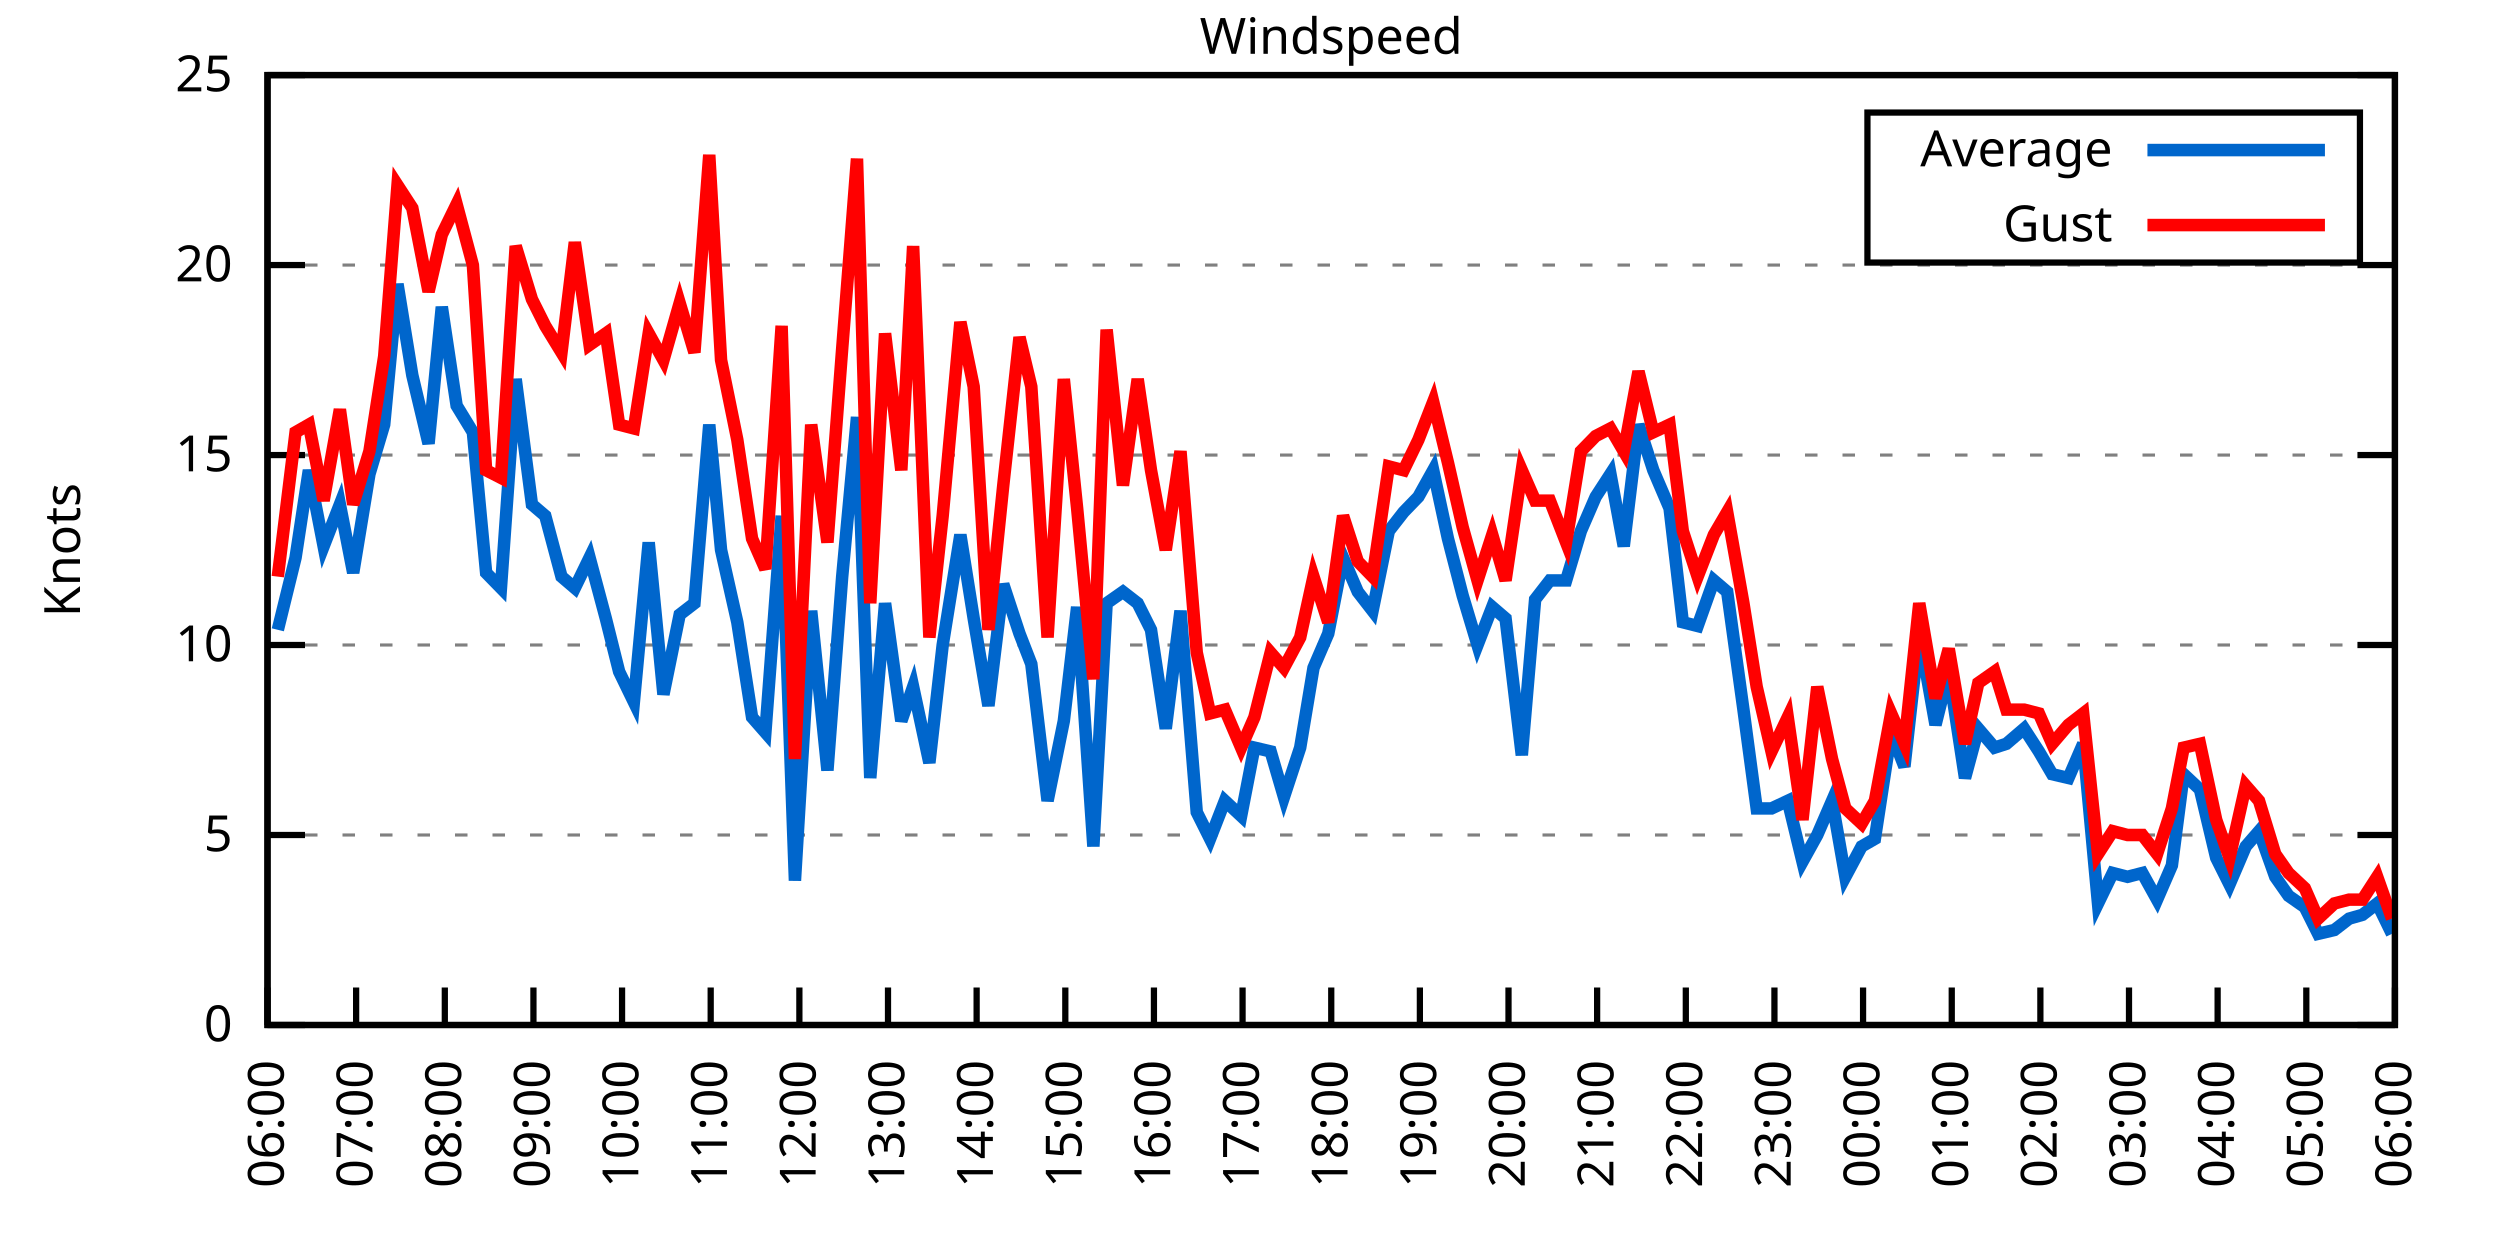
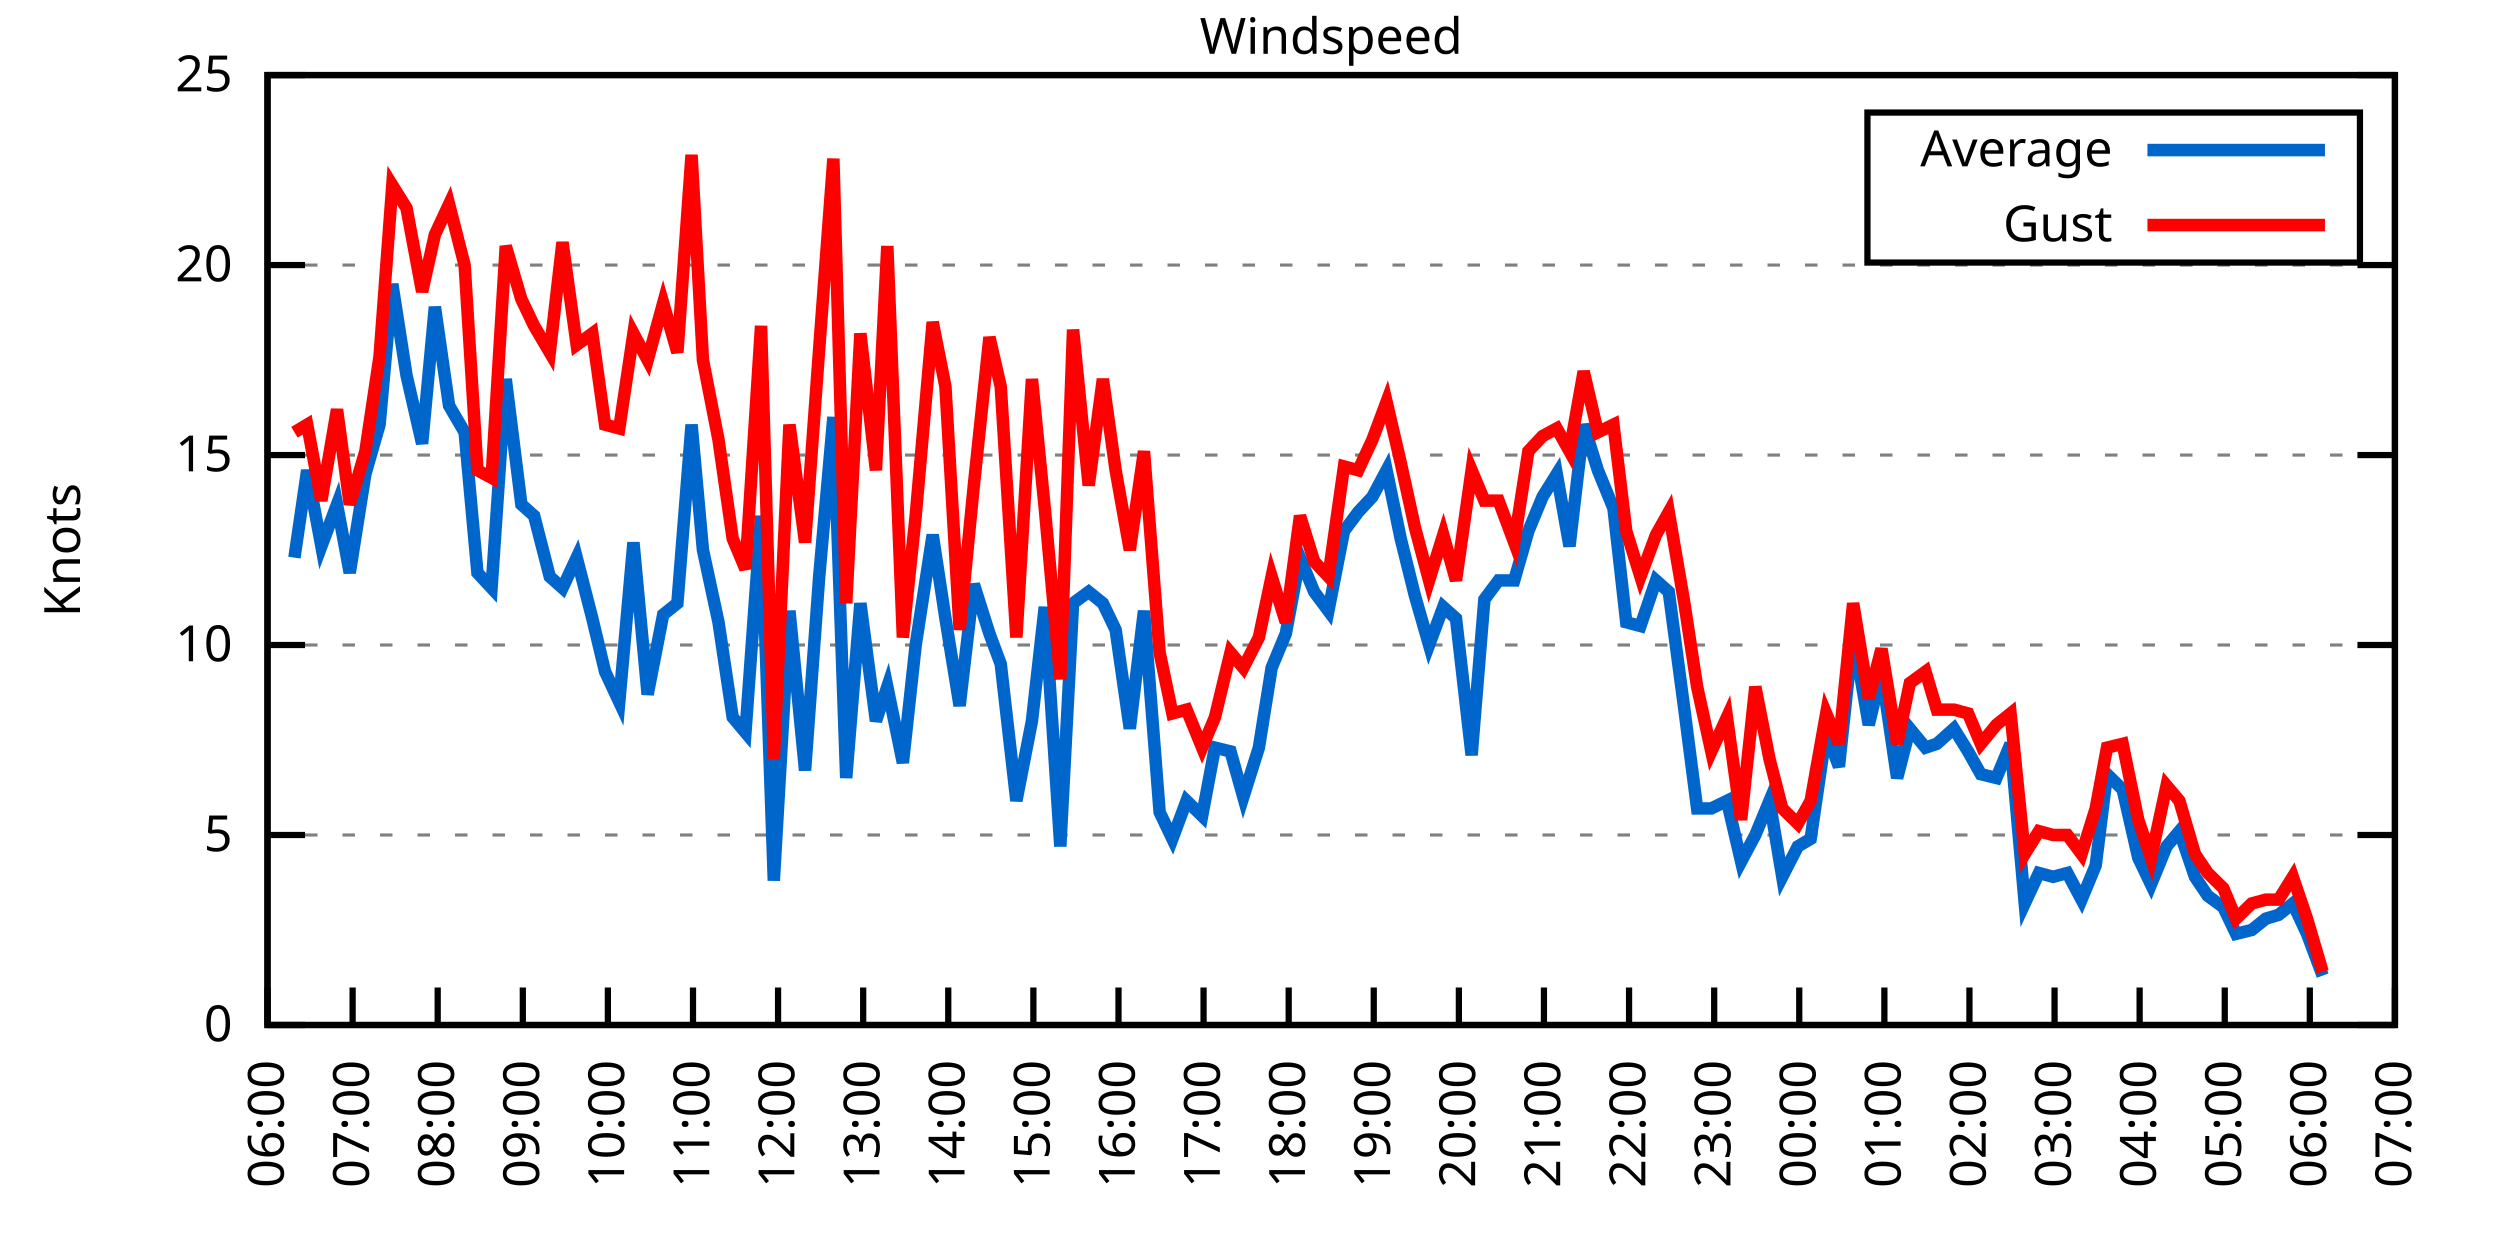
<svg xmlns="http://www.w3.org/2000/svg" xmlns:xlink="http://www.w3.org/1999/xlink" width="400" height="200" viewBox="0 0 400 200">
  <g id="gnuplot_canvas">
    <rect x="0" y="0" width="400" height="200" fill="none" />
    <defs>
      <circle id="gpDot" r="0.5" stroke-width="0.5" stroke="currentColor" />
      <path id="gpPt0" stroke-width="0.333" stroke="currentColor" d="M-1,0 h2 M0,-1 v2" />
      <path id="gpPt1" stroke-width="0.333" stroke="currentColor" d="M-1,-1 L1,1 M1,-1 L-1,1" />
      <path id="gpPt2" stroke-width="0.333" stroke="currentColor" d="M-1,0 L1,0 M0,-1 L0,1 M-1,-1 L1,1 M-1,1 L1,-1" />
      <rect id="gpPt3" stroke-width="0.333" stroke="currentColor" x="-1" y="-1" width="2" height="2" />
      <rect id="gpPt4" stroke-width="0.333" stroke="currentColor" fill="currentColor" x="-1" y="-1" width="2" height="2" />
      <circle id="gpPt5" stroke-width="0.333" stroke="currentColor" cx="0" cy="0" r="1" />
      <use xlink:href="#gpPt5" id="gpPt6" fill="currentColor" stroke="none" />
      <path id="gpPt7" stroke-width="0.333" stroke="currentColor" d="M0,-1.33 L-1.33,0.67 L1.33,0.67 z" />
      <use xlink:href="#gpPt7" id="gpPt8" fill="currentColor" stroke="none" />
      <use xlink:href="#gpPt7" id="gpPt9" stroke="currentColor" transform="rotate(180)" />
      <use xlink:href="#gpPt9" id="gpPt10" fill="currentColor" stroke="none" />
      <use xlink:href="#gpPt3" id="gpPt11" stroke="currentColor" transform="rotate(45)" />
      <use xlink:href="#gpPt11" id="gpPt12" fill="currentColor" stroke="none" />
      <path id="gpPt13" stroke-width="0.333" stroke="currentColor" d="M0,1.330 L1.265,0.411 L0.782,-1.067 L-0.782,-1.076 L-1.265,0.411 z" />
      <use xlink:href="#gpPt13" id="gpPt14" fill="currentColor" stroke="none" />
      <filter id="textbox" filterUnits="objectBoundingBox" x="0" y="0" height="1" width="1">
        <feFlood flood-color="white" flood-opacity="1" result="bgnd" />
        <feComposite in="SourceGraphic" in2="bgnd" operator="atop" />
      </filter>
      <filter id="greybox" filterUnits="objectBoundingBox" x="0" y="0" height="1" width="1">
        <feFlood flood-color="lightgrey" flood-opacity="1" result="grey" />
        <feComposite in="SourceGraphic" in2="grey" operator="atop" />
      </filter>
    </defs>
    <g fill="none" color="white" stroke="currentColor" stroke-width="1.00" stroke-linecap="butt" stroke-linejoin="miter">
</g>
    <g fill="none" color="black" stroke="currentColor" stroke-width="1.00" stroke-linecap="butt" stroke-linejoin="miter">
      <g stroke="none" shape-rendering="crispEdges">
        <polygon fill="rgb(255, 255, 255)" points="42.80,164.00 383.18,164.00 383.18,12.02 42.80,12.02 " />
      </g>
    </g>
    <g fill="none" color="black" stroke="currentColor" stroke-width="1.00" stroke-linecap="butt" stroke-linejoin="miter">
</g>
    <g fill="none" color="black" stroke="black" stroke-width="0.50" stroke-linecap="butt" stroke-linejoin="miter">
</g>
    <g fill="none" color="gray" stroke="currentColor" stroke-width="0.50" stroke-linecap="butt" stroke-linejoin="miter">
      <path stroke="gray" stroke-dasharray="2,4" class="gridline" d="M42.80,164.00 L383.19,164.00  " />
    </g>
    <g fill="none" color="gray" stroke="gray" stroke-width="1.00" stroke-linecap="butt" stroke-linejoin="miter">
</g>
    <g fill="none" color="black" stroke="currentColor" stroke-width="1.00" stroke-linecap="butt" stroke-linejoin="miter">
      <path stroke="black" d="M42.80,164.00 L48.80,164.00 M383.19,164.00 L377.19,164.00  " />
      <g transform="translate(37.20,166.60)" stroke="none" fill="black" font-family="Sans" font-size="8.00" text-anchor="end">
        <text>
          <tspan font-family="Sans"> 0</tspan>
        </text>
      </g>
    </g>
    <g fill="none" color="black" stroke="currentColor" stroke-width="1.00" stroke-linecap="butt" stroke-linejoin="miter">
</g>
    <g fill="none" color="black" stroke="black" stroke-width="0.50" stroke-linecap="butt" stroke-linejoin="miter">
</g>
    <g fill="none" color="gray" stroke="currentColor" stroke-width="0.50" stroke-linecap="butt" stroke-linejoin="miter">
      <path stroke="gray" stroke-dasharray="2,4" class="gridline" d="M42.80,133.60 L383.19,133.60  " />
    </g>
    <g fill="none" color="gray" stroke="gray" stroke-width="1.00" stroke-linecap="butt" stroke-linejoin="miter">
</g>
    <g fill="none" color="black" stroke="currentColor" stroke-width="1.00" stroke-linecap="butt" stroke-linejoin="miter">
      <path stroke="black" d="M42.80,133.60 L48.80,133.60 M383.19,133.60 L377.19,133.60  " />
      <g transform="translate(37.20,136.20)" stroke="none" fill="black" font-family="Sans" font-size="8.00" text-anchor="end">
        <text>
          <tspan font-family="Sans"> 5</tspan>
        </text>
      </g>
    </g>
    <g fill="none" color="black" stroke="currentColor" stroke-width="1.00" stroke-linecap="butt" stroke-linejoin="miter">
</g>
    <g fill="none" color="black" stroke="black" stroke-width="0.50" stroke-linecap="butt" stroke-linejoin="miter">
</g>
    <g fill="none" color="gray" stroke="currentColor" stroke-width="0.50" stroke-linecap="butt" stroke-linejoin="miter">
      <path stroke="gray" stroke-dasharray="2,4" class="gridline" d="M42.80,103.20 L383.19,103.20  " />
    </g>
    <g fill="none" color="gray" stroke="gray" stroke-width="1.00" stroke-linecap="butt" stroke-linejoin="miter">
</g>
    <g fill="none" color="black" stroke="currentColor" stroke-width="1.00" stroke-linecap="butt" stroke-linejoin="miter">
      <path stroke="black" d="M42.80,103.20 L48.80,103.20 M383.19,103.20 L377.19,103.20  " />
      <g transform="translate(37.20,105.80)" stroke="none" fill="black" font-family="Sans" font-size="8.00" text-anchor="end">
        <text>
          <tspan font-family="Sans"> 10</tspan>
        </text>
      </g>
    </g>
    <g fill="none" color="black" stroke="currentColor" stroke-width="1.00" stroke-linecap="butt" stroke-linejoin="miter">
</g>
    <g fill="none" color="black" stroke="black" stroke-width="0.50" stroke-linecap="butt" stroke-linejoin="miter">
</g>
    <g fill="none" color="gray" stroke="currentColor" stroke-width="0.50" stroke-linecap="butt" stroke-linejoin="miter">
      <path stroke="gray" stroke-dasharray="2,4" class="gridline" d="M42.80,72.81 L383.19,72.81  " />
    </g>
    <g fill="none" color="gray" stroke="gray" stroke-width="1.00" stroke-linecap="butt" stroke-linejoin="miter">
</g>
    <g fill="none" color="black" stroke="currentColor" stroke-width="1.00" stroke-linecap="butt" stroke-linejoin="miter">
      <path stroke="black" d="M42.80,72.81 L48.80,72.81 M383.19,72.81 L377.19,72.81  " />
      <g transform="translate(37.20,75.41)" stroke="none" fill="black" font-family="Sans" font-size="8.00" text-anchor="end">
        <text>
          <tspan font-family="Sans"> 15</tspan>
        </text>
      </g>
    </g>
    <g fill="none" color="black" stroke="currentColor" stroke-width="1.00" stroke-linecap="butt" stroke-linejoin="miter">
</g>
    <g fill="none" color="black" stroke="black" stroke-width="0.50" stroke-linecap="butt" stroke-linejoin="miter">
</g>
    <g fill="none" color="gray" stroke="currentColor" stroke-width="0.50" stroke-linecap="butt" stroke-linejoin="miter">
      <path stroke="gray" stroke-dasharray="2,4" class="gridline" d="M42.80,42.41 L383.19,42.41  " />
    </g>
    <g fill="none" color="gray" stroke="gray" stroke-width="1.00" stroke-linecap="butt" stroke-linejoin="miter">
</g>
    <g fill="none" color="black" stroke="currentColor" stroke-width="1.00" stroke-linecap="butt" stroke-linejoin="miter">
      <path stroke="black" d="M42.80,42.41 L48.80,42.41 M383.19,42.41 L377.19,42.41  " />
      <g transform="translate(37.20,45.01)" stroke="none" fill="black" font-family="Sans" font-size="8.00" text-anchor="end">
        <text>
          <tspan font-family="Sans"> 20</tspan>
        </text>
      </g>
    </g>
    <g fill="none" color="black" stroke="currentColor" stroke-width="1.00" stroke-linecap="butt" stroke-linejoin="miter">
</g>
    <g fill="none" color="black" stroke="black" stroke-width="0.50" stroke-linecap="butt" stroke-linejoin="miter">
</g>
    <g fill="none" color="gray" stroke="currentColor" stroke-width="0.50" stroke-linecap="butt" stroke-linejoin="miter">
      <path stroke="gray" stroke-dasharray="2,4" class="gridline" d="M42.80,12.01 L383.19,12.01  " />
    </g>
    <g fill="none" color="gray" stroke="gray" stroke-width="1.00" stroke-linecap="butt" stroke-linejoin="miter">
</g>
    <g fill="none" color="black" stroke="currentColor" stroke-width="1.00" stroke-linecap="butt" stroke-linejoin="miter">
      <path stroke="black" d="M42.80,12.01 L48.80,12.01 M383.19,12.01 L377.19,12.01  " />
      <g transform="translate(37.20,14.61)" stroke="none" fill="black" font-family="Sans" font-size="8.00" text-anchor="end">
        <text>
          <tspan font-family="Sans"> 25</tspan>
        </text>
      </g>
    </g>
    <g fill="none" color="black" stroke="currentColor" stroke-width="1.00" stroke-linecap="butt" stroke-linejoin="miter">
      <path stroke="black" d="M42.80,164.00 L42.80,158.00  " />
      <g transform="translate(45.40,169.60) rotate(270.00)" stroke="none" fill="black" font-family="Sans" font-size="8.00" text-anchor="end">
        <text>
          <tspan font-family="Sans">06:00</tspan>
        </text>
      </g>
    </g>
    <g fill="none" color="black" stroke="currentColor" stroke-width="1.00" stroke-linecap="butt" stroke-linejoin="miter">
-       <path stroke="black" d="M56.98,164.00 L56.98,158.00  " />
-       <g transform="translate(59.58,169.60) rotate(270.00)" stroke="none" fill="black" font-family="Sans" font-size="8.00" text-anchor="end">
+       <path stroke="black" d="M56.42,164.00 L56.42,158.00  " />
+       <g transform="translate(59.02,169.60) rotate(270.00)" stroke="none" fill="black" font-family="Sans" font-size="8.00" text-anchor="end">
        <text>
          <tspan font-family="Sans">07:00</tspan>
        </text>
      </g>
    </g>
    <g fill="none" color="black" stroke="currentColor" stroke-width="1.00" stroke-linecap="butt" stroke-linejoin="miter">
-       <path stroke="black" d="M71.17,164.00 L71.17,158.00  " />
-       <g transform="translate(73.77,169.60) rotate(270.00)" stroke="none" fill="black" font-family="Sans" font-size="8.00" text-anchor="end">
+       <path stroke="black" d="M70.03,164.00 L70.03,158.00  " />
+       <g transform="translate(72.63,169.60) rotate(270.00)" stroke="none" fill="black" font-family="Sans" font-size="8.00" text-anchor="end">
        <text>
          <tspan font-family="Sans">08:00</tspan>
        </text>
      </g>
    </g>
    <g fill="none" color="black" stroke="currentColor" stroke-width="1.00" stroke-linecap="butt" stroke-linejoin="miter">
-       <path stroke="black" d="M85.35,164.00 L85.35,158.00  " />
-       <g transform="translate(87.95,169.60) rotate(270.00)" stroke="none" fill="black" font-family="Sans" font-size="8.00" text-anchor="end">
+       <path stroke="black" d="M83.65,164.00 L83.65,158.00  " />
+       <g transform="translate(86.25,169.60) rotate(270.00)" stroke="none" fill="black" font-family="Sans" font-size="8.00" text-anchor="end">
        <text>
          <tspan font-family="Sans">09:00</tspan>
        </text>
      </g>
    </g>
    <g fill="none" color="black" stroke="currentColor" stroke-width="1.00" stroke-linecap="butt" stroke-linejoin="miter">
-       <path stroke="black" d="M99.53,164.00 L99.53,158.00  " />
-       <g transform="translate(102.13,169.60) rotate(270.00)" stroke="none" fill="black" font-family="Sans" font-size="8.00" text-anchor="end">
+       <path stroke="black" d="M97.26,164.00 L97.26,158.00  " />
+       <g transform="translate(99.86,169.60) rotate(270.00)" stroke="none" fill="black" font-family="Sans" font-size="8.00" text-anchor="end">
        <text>
          <tspan font-family="Sans">10:00</tspan>
        </text>
      </g>
    </g>
    <g fill="none" color="black" stroke="currentColor" stroke-width="1.00" stroke-linecap="butt" stroke-linejoin="miter">
-       <path stroke="black" d="M113.71,164.00 L113.71,158.00  " />
-       <g transform="translate(116.31,169.60) rotate(270.00)" stroke="none" fill="black" font-family="Sans" font-size="8.00" text-anchor="end">
+       <path stroke="black" d="M110.88,164.00 L110.88,158.00  " />
+       <g transform="translate(113.48,169.60) rotate(270.00)" stroke="none" fill="black" font-family="Sans" font-size="8.00" text-anchor="end">
        <text>
          <tspan font-family="Sans">11:00</tspan>
        </text>
      </g>
    </g>
    <g fill="none" color="black" stroke="currentColor" stroke-width="1.00" stroke-linecap="butt" stroke-linejoin="miter">
-       <path stroke="black" d="M127.90,164.00 L127.90,158.00  " />
-       <g transform="translate(130.50,169.60) rotate(270.00)" stroke="none" fill="black" font-family="Sans" font-size="8.00" text-anchor="end">
+       <path stroke="black" d="M124.49,164.00 L124.49,158.00  " />
+       <g transform="translate(127.09,169.60) rotate(270.00)" stroke="none" fill="black" font-family="Sans" font-size="8.00" text-anchor="end">
        <text>
          <tspan font-family="Sans">12:00</tspan>
        </text>
      </g>
    </g>
    <g fill="none" color="black" stroke="currentColor" stroke-width="1.00" stroke-linecap="butt" stroke-linejoin="miter">
-       <path stroke="black" d="M142.08,164.00 L142.08,158.00  " />
-       <g transform="translate(144.68,169.60) rotate(270.00)" stroke="none" fill="black" font-family="Sans" font-size="8.00" text-anchor="end">
+       <path stroke="black" d="M138.11,164.00 L138.11,158.00  " />
+       <g transform="translate(140.71,169.60) rotate(270.00)" stroke="none" fill="black" font-family="Sans" font-size="8.00" text-anchor="end">
        <text>
          <tspan font-family="Sans">13:00</tspan>
        </text>
      </g>
    </g>
    <g fill="none" color="black" stroke="currentColor" stroke-width="1.00" stroke-linecap="butt" stroke-linejoin="miter">
-       <path stroke="black" d="M156.26,164.00 L156.26,158.00  " />
-       <g transform="translate(158.86,169.60) rotate(270.00)" stroke="none" fill="black" font-family="Sans" font-size="8.00" text-anchor="end">
+       <path stroke="black" d="M151.72,164.00 L151.72,158.00  " />
+       <g transform="translate(154.32,169.60) rotate(270.00)" stroke="none" fill="black" font-family="Sans" font-size="8.00" text-anchor="end">
        <text>
          <tspan font-family="Sans">14:00</tspan>
        </text>
      </g>
    </g>
    <g fill="none" color="black" stroke="currentColor" stroke-width="1.00" stroke-linecap="butt" stroke-linejoin="miter">
-       <path stroke="black" d="M170.45,164.00 L170.45,158.00  " />
-       <g transform="translate(173.05,169.60) rotate(270.00)" stroke="none" fill="black" font-family="Sans" font-size="8.00" text-anchor="end">
+       <path stroke="black" d="M165.34,164.00 L165.34,158.00  " />
+       <g transform="translate(167.94,169.60) rotate(270.00)" stroke="none" fill="black" font-family="Sans" font-size="8.00" text-anchor="end">
        <text>
          <tspan font-family="Sans">15:00</tspan>
        </text>
      </g>
    </g>
    <g fill="none" color="black" stroke="currentColor" stroke-width="1.00" stroke-linecap="butt" stroke-linejoin="miter">
-       <path stroke="black" d="M184.63,164.00 L184.63,158.00  " />
-       <g transform="translate(187.23,169.60) rotate(270.00)" stroke="none" fill="black" font-family="Sans" font-size="8.00" text-anchor="end">
+       <path stroke="black" d="M178.96,164.00 L178.96,158.00  " />
+       <g transform="translate(181.56,169.60) rotate(270.00)" stroke="none" fill="black" font-family="Sans" font-size="8.00" text-anchor="end">
        <text>
          <tspan font-family="Sans">16:00</tspan>
        </text>
      </g>
    </g>
    <g fill="none" color="black" stroke="currentColor" stroke-width="1.00" stroke-linecap="butt" stroke-linejoin="miter">
-       <path stroke="black" d="M198.81,164.00 L198.81,158.00  " />
-       <g transform="translate(201.41,169.60) rotate(270.00)" stroke="none" fill="black" font-family="Sans" font-size="8.00" text-anchor="end">
+       <path stroke="black" d="M192.57,164.00 L192.57,158.00  " />
+       <g transform="translate(195.17,169.60) rotate(270.00)" stroke="none" fill="black" font-family="Sans" font-size="8.00" text-anchor="end">
        <text>
          <tspan font-family="Sans">17:00</tspan>
        </text>
      </g>
    </g>
    <g fill="none" color="black" stroke="currentColor" stroke-width="1.00" stroke-linecap="butt" stroke-linejoin="miter">
-       <path stroke="black" d="M213.00,164.00 L213.00,158.00  " />
-       <g transform="translate(215.60,169.60) rotate(270.00)" stroke="none" fill="black" font-family="Sans" font-size="8.00" text-anchor="end">
+       <path stroke="black" d="M206.19,164.00 L206.19,158.00  " />
+       <g transform="translate(208.79,169.60) rotate(270.00)" stroke="none" fill="black" font-family="Sans" font-size="8.00" text-anchor="end">
        <text>
          <tspan font-family="Sans">18:00</tspan>
        </text>
      </g>
    </g>
    <g fill="none" color="black" stroke="currentColor" stroke-width="1.00" stroke-linecap="butt" stroke-linejoin="miter">
-       <path stroke="black" d="M227.18,164.00 L227.18,158.00  " />
-       <g transform="translate(229.78,169.60) rotate(270.00)" stroke="none" fill="black" font-family="Sans" font-size="8.00" text-anchor="end">
+       <path stroke="black" d="M219.80,164.00 L219.80,158.00  " />
+       <g transform="translate(222.40,169.60) rotate(270.00)" stroke="none" fill="black" font-family="Sans" font-size="8.00" text-anchor="end">
        <text>
          <tspan font-family="Sans">19:00</tspan>
        </text>
      </g>
    </g>
    <g fill="none" color="black" stroke="currentColor" stroke-width="1.00" stroke-linecap="butt" stroke-linejoin="miter">
-       <path stroke="black" d="M241.36,164.00 L241.36,158.00  " />
-       <g transform="translate(243.96,169.60) rotate(270.00)" stroke="none" fill="black" font-family="Sans" font-size="8.00" text-anchor="end">
+       <path stroke="black" d="M233.42,164.00 L233.42,158.00  " />
+       <g transform="translate(236.02,169.60) rotate(270.00)" stroke="none" fill="black" font-family="Sans" font-size="8.00" text-anchor="end">
        <text>
          <tspan font-family="Sans">20:00</tspan>
        </text>
      </g>
    </g>
    <g fill="none" color="black" stroke="currentColor" stroke-width="1.00" stroke-linecap="butt" stroke-linejoin="miter">
-       <path stroke="black" d="M255.54,164.00 L255.54,158.00  " />
-       <g transform="translate(258.14,169.60) rotate(270.00)" stroke="none" fill="black" font-family="Sans" font-size="8.00" text-anchor="end">
+       <path stroke="black" d="M247.03,164.00 L247.03,158.00  " />
+       <g transform="translate(249.63,169.60) rotate(270.00)" stroke="none" fill="black" font-family="Sans" font-size="8.00" text-anchor="end">
        <text>
          <tspan font-family="Sans">21:00</tspan>
        </text>
      </g>
    </g>
    <g fill="none" color="black" stroke="currentColor" stroke-width="1.00" stroke-linecap="butt" stroke-linejoin="miter">
-       <path stroke="black" d="M269.73,164.00 L269.73,158.00  " />
-       <g transform="translate(272.33,169.60) rotate(270.00)" stroke="none" fill="black" font-family="Sans" font-size="8.00" text-anchor="end">
+       <path stroke="black" d="M260.65,164.00 L260.65,158.00  " />
+       <g transform="translate(263.25,169.60) rotate(270.00)" stroke="none" fill="black" font-family="Sans" font-size="8.00" text-anchor="end">
        <text>
          <tspan font-family="Sans">22:00</tspan>
        </text>
      </g>
    </g>
    <g fill="none" color="black" stroke="currentColor" stroke-width="1.00" stroke-linecap="butt" stroke-linejoin="miter">
-       <path stroke="black" d="M283.91,164.00 L283.91,158.00  " />
-       <g transform="translate(286.51,169.60) rotate(270.00)" stroke="none" fill="black" font-family="Sans" font-size="8.00" text-anchor="end">
+       <path stroke="black" d="M274.27,164.00 L274.27,158.00  " />
+       <g transform="translate(276.87,169.60) rotate(270.00)" stroke="none" fill="black" font-family="Sans" font-size="8.00" text-anchor="end">
        <text>
          <tspan font-family="Sans">23:00</tspan>
        </text>
      </g>
    </g>
    <g fill="none" color="black" stroke="currentColor" stroke-width="1.00" stroke-linecap="butt" stroke-linejoin="miter">
-       <path stroke="black" d="M298.09,164.00 L298.09,158.00  " />
-       <g transform="translate(300.69,169.60) rotate(270.00)" stroke="none" fill="black" font-family="Sans" font-size="8.00" text-anchor="end">
+       <path stroke="black" d="M287.88,164.00 L287.88,158.00  " />
+       <g transform="translate(290.48,169.60) rotate(270.00)" stroke="none" fill="black" font-family="Sans" font-size="8.00" text-anchor="end">
        <text>
          <tspan font-family="Sans">00:00</tspan>
        </text>
      </g>
    </g>
    <g fill="none" color="black" stroke="currentColor" stroke-width="1.00" stroke-linecap="butt" stroke-linejoin="miter">
-       <path stroke="black" d="M312.28,164.00 L312.28,158.00  " />
-       <g transform="translate(314.88,169.60) rotate(270.00)" stroke="none" fill="black" font-family="Sans" font-size="8.00" text-anchor="end">
+       <path stroke="black" d="M301.50,164.00 L301.50,158.00  " />
+       <g transform="translate(304.10,169.60) rotate(270.00)" stroke="none" fill="black" font-family="Sans" font-size="8.00" text-anchor="end">
        <text>
          <tspan font-family="Sans">01:00</tspan>
        </text>
      </g>
    </g>
    <g fill="none" color="black" stroke="currentColor" stroke-width="1.00" stroke-linecap="butt" stroke-linejoin="miter">
-       <path stroke="black" d="M326.46,164.00 L326.46,158.00  " />
-       <g transform="translate(329.06,169.60) rotate(270.00)" stroke="none" fill="black" font-family="Sans" font-size="8.00" text-anchor="end">
+       <path stroke="black" d="M315.11,164.00 L315.11,158.00  " />
+       <g transform="translate(317.71,169.60) rotate(270.00)" stroke="none" fill="black" font-family="Sans" font-size="8.00" text-anchor="end">
        <text>
          <tspan font-family="Sans">02:00</tspan>
        </text>
      </g>
    </g>
    <g fill="none" color="black" stroke="currentColor" stroke-width="1.00" stroke-linecap="butt" stroke-linejoin="miter">
-       <path stroke="black" d="M340.64,164.00 L340.64,158.00  " />
-       <g transform="translate(343.24,169.60) rotate(270.00)" stroke="none" fill="black" font-family="Sans" font-size="8.00" text-anchor="end">
+       <path stroke="black" d="M328.73,164.00 L328.73,158.00  " />
+       <g transform="translate(331.33,169.60) rotate(270.00)" stroke="none" fill="black" font-family="Sans" font-size="8.00" text-anchor="end">
        <text>
          <tspan font-family="Sans">03:00</tspan>
        </text>
      </g>
    </g>
    <g fill="none" color="black" stroke="currentColor" stroke-width="1.00" stroke-linecap="butt" stroke-linejoin="miter">
-       <path stroke="black" d="M354.82,164.00 L354.82,158.00  " />
-       <g transform="translate(357.42,169.60) rotate(270.00)" stroke="none" fill="black" font-family="Sans" font-size="8.00" text-anchor="end">
+       <path stroke="black" d="M342.34,164.00 L342.34,158.00  " />
+       <g transform="translate(344.94,169.60) rotate(270.00)" stroke="none" fill="black" font-family="Sans" font-size="8.00" text-anchor="end">
        <text>
          <tspan font-family="Sans">04:00</tspan>
        </text>
      </g>
    </g>
    <g fill="none" color="black" stroke="currentColor" stroke-width="1.00" stroke-linecap="butt" stroke-linejoin="miter">
-       <path stroke="black" d="M369.01,164.00 L369.01,158.00  " />
-       <g transform="translate(371.61,169.60) rotate(270.00)" stroke="none" fill="black" font-family="Sans" font-size="8.00" text-anchor="end">
+       <path stroke="black" d="M355.96,164.00 L355.96,158.00  " />
+       <g transform="translate(358.56,169.60) rotate(270.00)" stroke="none" fill="black" font-family="Sans" font-size="8.00" text-anchor="end">
        <text>
          <tspan font-family="Sans">05:00</tspan>
+         </text>
+       </g>
+     </g>
+     <g fill="none" color="black" stroke="currentColor" stroke-width="1.00" stroke-linecap="butt" stroke-linejoin="miter">
+       <path stroke="black" d="M369.57,164.00 L369.57,158.00  " />
+       <g transform="translate(372.17,169.60) rotate(270.00)" stroke="none" fill="black" font-family="Sans" font-size="8.00" text-anchor="end">
+         <text>
+           <tspan font-family="Sans">06:00</tspan>
        </text>
      </g>
    </g>
    <g fill="none" color="black" stroke="currentColor" stroke-width="1.00" stroke-linecap="butt" stroke-linejoin="miter">
      <path stroke="black" d="M383.19,164.00 L383.19,158.00  " />
      <g transform="translate(385.79,169.60) rotate(270.00)" stroke="none" fill="black" font-family="Sans" font-size="8.00" text-anchor="end">
        <text>
-           <tspan font-family="Sans">06:00</tspan>
+           <tspan font-family="Sans">07:00</tspan>
        </text>
      </g>
    </g>
    <g fill="none" color="black" stroke="currentColor" stroke-width="1.00" stroke-linecap="butt" stroke-linejoin="miter">
</g>
    <g fill="none" color="black" stroke="currentColor" stroke-width="1.00" stroke-linecap="butt" stroke-linejoin="miter">
      <path stroke="black" d="M42.80,12.01 L42.80,164.00 L383.19,164.00 L383.19,12.01 L42.80,12.01 Z  " />
    </g>
    <g fill="none" color="black" stroke="currentColor" stroke-width="1.00" stroke-linecap="butt" stroke-linejoin="miter">
</g>
    <g fill="none" color="black" stroke="currentColor" stroke-width="1.00" stroke-linecap="butt" stroke-linejoin="miter">
      <path stroke="black" d="M298.79,42.01 L298.79,18.01 L377.59,18.01 L377.59,42.01 L298.79,42.01 Z  " />
    </g>
    <g id="Windspeed_plot_1">
      <g fill="none" color="white" stroke="black" stroke-width="2.00" stroke-linecap="butt" stroke-linejoin="miter">
</g>
      <g fill="none" color="black" stroke="currentColor" stroke-width="2.00" stroke-linecap="butt" stroke-linejoin="miter">
        <g transform="translate(337.99,26.61)" stroke="none" fill="black" font-family="Sans" font-size="8.00" text-anchor="end">
          <text>
            <tspan font-family="Sans">Average</tspan>
          </text>
        </g>
      </g>
      <g fill="none" color="black" stroke="currentColor" stroke-width="2.00" stroke-linecap="butt" stroke-linejoin="miter">
-         <path stroke="rgb(  0, 102, 204)" d="M343.59,24.01 L371.99,24.01 M44.45,100.77 L47.29,89.22 L49.42,75.24 L51.78,87.40 L54.38,80.71 L56.51,91.65   L59.11,75.85 L61.47,67.94 L63.60,45.45 L65.97,60.04 L68.57,70.98 L70.69,49.10 L73.06,64.90 L75.66,69.16   L77.78,91.65 L80.15,94.08 L82.51,60.65 L85.11,80.71 L87.24,82.53 L89.84,92.26 L91.97,94.08 L94.33,89.22   L96.93,98.95 L99.06,107.46 L101.42,112.32 L103.79,86.79 L106.15,111.11 L108.75,98.34 L111.11,96.52 L113.48,67.94   L115.37,88.00 L117.97,99.56 L120.33,114.76 L122.46,117.19 L125.06,82.53 L127.19,140.90 L129.79,97.73 L132.39,123.27   L134.75,92.26 L137.12,66.73 L139.24,124.48 L141.61,96.52 L144.21,115.36 L146.10,109.89 L148.70,122.05 L150.83,103.20   L153.66,85.57 L155.79,98.95 L158.15,112.93 L160.52,93.48 L163.12,101.38 L165.01,106.24 L167.61,128.13 L170.21,115.36   L172.34,97.12 L174.94,135.43 L177.06,96.52 L179.67,94.69 L182.03,96.52 L184.16,100.77 L186.52,116.58 L188.88,97.73   L191.48,129.95 L193.61,134.21 L195.98,128.13 L198.58,130.56 L200.70,119.62 L203.30,120.23 L205.43,127.52 L208.03,119.62   L210.16,106.85 L212.52,101.38 L214.89,89.22 L217.25,94.69 L219.61,97.73 L222.21,84.97 L224.58,81.93 L226.94,79.49   L229.31,75.24 L231.67,86.18 L234.03,95.30 L236.40,103.20 L238.76,97.12 L240.89,98.95 L243.49,120.83 L245.62,95.91   L247.98,92.87 L250.58,92.87 L252.94,84.97 L255.31,79.49 L257.67,75.85 L259.80,87.40 L262.16,67.94 L264.53,75.24   L267.13,81.32 L269.25,99.56 L271.62,100.16 L274.22,92.87 L276.35,94.69 L278.95,113.54 L281.07,129.35 L283.44,129.35   L286.04,128.13 L288.40,137.86 L290.76,133.60 L293.13,128.13 L295.26,140.29 L297.86,135.43 L299.98,134.21 L302.58,117.19   L304.71,122.66 L307.08,101.38 L309.68,115.97 L311.80,107.46 L314.40,124.48 L316.53,116.58 L319.13,119.62 L321.02,119.01   L323.86,116.58 L326.22,120.23 L328.35,123.87 L330.95,124.48 L333.31,119.01 L335.68,144.55 L338.04,139.68 L340.40,140.29   L342.77,139.68 L345.13,143.94 L347.50,138.47 L349.39,123.87 L351.99,126.31 L354.59,137.25 L356.72,141.51 L359.32,135.43   L361.44,132.99 L364.04,140.29 L366.17,143.33 L368.77,145.15 L370.90,149.41 L373.50,148.80 L375.86,146.98 L377.99,146.37   L380.35,144.55 L382.72,149.41  " />
+         <path stroke="rgb(  0, 102, 204)" d="M343.59,24.01 L371.99,24.01 M47.11,89.22 L49.15,75.24 L51.42,87.40 L53.92,80.71 L55.96,91.65 L58.46,75.85   L60.73,67.94 L62.77,45.45 L65.04,60.04 L67.54,70.98 L69.58,49.10 L71.85,64.90 L74.34,69.16 L76.39,91.65   L78.65,94.08 L80.92,60.65 L83.42,80.71 L85.46,82.53 L87.96,92.26 L90.00,94.08 L92.27,89.22 L94.77,98.95   L96.81,107.46 L99.08,112.32 L101.35,86.79 L103.62,111.11 L106.11,98.34 L108.38,96.52 L110.65,67.94 L112.47,88.00   L114.96,99.56 L117.23,114.76 L119.27,117.19 L121.77,82.53 L123.81,140.90 L126.31,97.73 L128.81,123.27 L131.07,92.26   L133.34,66.73 L135.39,124.48 L137.66,96.52 L140.15,115.36 L141.97,109.89 L144.46,122.05 L146.51,103.20 L149.23,85.57   L151.27,98.95 L153.54,112.93 L155.81,93.48 L158.31,101.38 L160.12,106.24 L162.62,128.13 L165.11,115.36 L167.16,97.12   L169.65,135.43 L171.69,96.52 L174.19,94.69 L176.46,96.52 L178.50,100.77 L180.77,116.58 L183.04,97.73 L185.54,129.95   L187.58,134.21 L189.85,128.13 L192.34,130.56 L194.39,119.62 L196.88,120.23 L198.93,127.52 L201.42,119.62 L203.46,106.85   L205.73,101.38 L208.00,89.22 L210.27,94.69 L212.54,97.73 L215.04,84.97 L217.31,81.93 L219.58,79.49 L221.85,75.24   L224.11,86.18 L226.38,95.30 L228.65,103.20 L230.92,97.12 L232.96,98.95 L235.46,120.83 L237.50,95.91 L239.77,92.87   L242.27,92.87 L244.54,84.97 L246.81,79.49 L249.08,75.85 L251.12,87.40 L253.39,67.94 L255.66,75.24 L258.15,81.32   L260.20,99.56 L262.47,100.16 L264.96,92.87 L267.00,94.69 L269.50,113.54 L271.54,129.35 L273.81,129.35 L276.31,128.13   L278.58,137.86 L280.85,133.60 L283.12,128.13 L285.16,140.29 L287.65,135.43 L289.70,134.21 L292.19,117.19 L294.23,122.66   L296.50,101.38 L299.00,115.97 L301.04,107.46 L303.54,124.48 L305.58,116.58 L308.08,119.62 L309.89,119.01 L312.62,116.58   L314.89,120.23 L316.93,123.87 L319.42,124.48 L321.69,119.01 L323.96,144.55 L326.23,139.68 L328.50,140.29 L330.77,139.68   L333.04,143.94 L335.31,138.47 L337.12,123.87 L339.62,126.31 L342.12,137.25 L344.16,141.51 L346.65,135.43 L348.70,132.99   L351.19,140.29 L353.24,143.33 L355.73,145.15 L357.77,149.41 L360.27,148.80 L362.54,146.98 L364.58,146.37 L366.85,144.55   L369.12,149.41 L371.62,156.10  " />
      </g>
    </g>
    <g id="Windspeed_plot_2">
      <g fill="none" color="black" stroke="currentColor" stroke-width="2.00" stroke-linecap="butt" stroke-linejoin="miter">
        <g transform="translate(337.99,38.61)" stroke="none" fill="black" font-family="Sans" font-size="8.00" text-anchor="end">
          <text>
            <tspan font-family="Sans">Gust</tspan>
          </text>
        </g>
      </g>
      <g fill="none" color="black" stroke="currentColor" stroke-width="2.00" stroke-linecap="butt" stroke-linejoin="miter">
-         <path stroke="rgb(255,   0,   0)" d="M343.59,36.01 L371.99,36.01 M44.45,92.26 L47.29,69.16 L49.42,67.94 L51.78,80.10 L54.38,65.51 L56.51,80.71   L59.11,72.20 L61.47,57.00 L63.60,29.64 L65.97,33.29 L68.57,46.66 L70.69,37.54 L73.06,32.68 L75.66,42.41   L77.78,75.24 L80.15,76.45 L82.51,39.37 L85.11,47.88 L87.24,52.14 L89.84,56.39 L91.97,38.76 L94.33,55.18   L96.93,53.35 L99.06,67.94 L101.42,68.55 L103.79,53.35 L106.15,57.61 L108.75,48.49 L111.11,56.39 L113.48,24.78   L115.37,57.61 L117.97,70.37 L120.33,86.18 L122.46,91.04 L125.06,52.14 L127.19,121.44 L129.79,67.94 L132.39,86.79   L134.75,55.78 L137.12,25.39 L139.24,96.52 L141.61,53.35 L144.21,75.24 L146.10,39.37 L148.70,101.99 L150.83,82.53   L153.66,51.53 L155.79,61.86 L158.15,100.77 L160.52,77.67 L163.12,53.96 L165.01,61.86 L167.61,101.99 L170.21,60.65   L172.34,81.32 L174.94,108.68 L177.06,52.74 L179.67,77.67 L182.03,60.65 L184.16,75.24 L186.52,88.00 L188.88,72.20   L191.48,104.42 L193.61,114.15 L195.98,113.54 L198.58,119.62 L200.70,114.76 L203.30,104.42 L205.43,106.85 L208.03,101.99   L210.16,92.26 L212.52,99.56 L214.89,82.53 L217.25,89.83 L219.61,92.26 L222.21,74.63 L224.58,75.24 L226.94,70.37   L229.31,64.29 L231.67,74.02 L234.03,84.36 L236.40,92.87 L238.76,85.57 L240.89,92.87 L243.49,75.24 L245.62,80.10   L247.98,80.10 L250.58,86.79 L252.94,72.20 L255.31,69.77 L257.67,68.55 L259.80,72.20 L262.16,59.43 L264.53,69.16   L267.13,67.94 L269.25,84.97 L271.62,92.26 L274.22,85.57 L276.35,81.93 L278.95,96.52 L281.07,109.89 L283.44,120.23   L286.04,114.76 L288.40,131.17 L290.76,109.89 L293.13,121.44 L295.26,129.35 L297.86,131.78 L299.98,128.13 L302.58,114.15   L304.71,119.01 L307.08,96.52 L309.68,111.72 L311.80,103.81 L314.40,119.01 L316.53,109.28 L319.13,107.46 L321.02,113.54   L323.86,113.54 L326.22,114.15 L328.35,119.01 L330.95,115.97 L333.31,114.15 L335.68,136.64 L338.04,132.99 L340.40,133.60   L342.77,133.60 L345.13,136.64 L347.50,129.35 L349.39,119.62 L351.99,119.01 L354.59,131.17 L356.72,137.25 L359.32,125.70   L361.44,128.13 L364.04,136.64 L366.17,139.68 L368.77,142.11 L370.90,146.98 L373.50,144.55 L375.86,143.94 L377.99,143.94   L380.35,140.29 L382.72,146.98  " />
+         <path stroke="rgb(255,   0,   0)" d="M343.59,36.01 L371.99,36.01 M47.11,69.16 L49.15,67.94 L51.42,80.10 L53.92,65.51 L55.96,80.71 L58.46,72.20   L60.73,57.00 L62.77,29.64 L65.04,33.29 L67.54,46.66 L69.58,37.54 L71.85,32.68 L74.34,42.41 L76.39,75.24   L78.65,76.45 L80.92,39.37 L83.42,47.88 L85.46,52.14 L87.96,56.39 L90.00,38.76 L92.27,55.18 L94.77,53.35   L96.81,67.94 L99.08,68.55 L101.35,53.35 L103.62,57.61 L106.11,48.49 L108.38,56.39 L110.65,24.78 L112.47,57.61   L114.96,70.37 L117.23,86.18 L119.27,91.04 L121.77,52.14 L123.81,121.44 L126.31,67.94 L128.81,86.79 L131.07,55.78   L133.34,25.39 L135.39,96.52 L137.66,53.35 L140.15,75.24 L141.97,39.37 L144.46,101.99 L146.51,82.53 L149.23,51.53   L151.27,61.86 L153.54,100.77 L155.81,77.67 L158.31,53.96 L160.12,61.86 L162.62,101.99 L165.11,60.65 L167.16,81.32   L169.65,108.68 L171.69,52.74 L174.19,77.67 L176.46,60.65 L178.50,75.24 L180.77,88.00 L183.04,72.20 L185.54,104.42   L187.58,114.15 L189.85,113.54 L192.34,119.62 L194.39,114.76 L196.88,104.42 L198.93,106.85 L201.42,101.99 L203.46,92.26   L205.73,99.56 L208.00,82.53 L210.27,89.83 L212.54,92.26 L215.04,74.63 L217.31,75.24 L219.58,70.37 L221.85,64.29   L224.11,74.02 L226.38,84.36 L228.65,92.87 L230.92,85.57 L232.96,92.87 L235.46,75.24 L237.50,80.10 L239.77,80.10   L242.27,86.79 L244.54,72.20 L246.81,69.77 L249.08,68.55 L251.12,72.20 L253.39,59.43 L255.66,69.16 L258.15,67.94   L260.20,84.97 L262.47,92.26 L264.96,85.57 L267.00,81.93 L269.50,96.52 L271.54,109.89 L273.81,120.23 L276.31,114.76   L278.58,131.17 L280.85,109.89 L283.12,121.44 L285.16,129.35 L287.65,131.78 L289.70,128.13 L292.19,114.15 L294.23,119.01   L296.50,96.52 L299.00,111.72 L301.04,103.81 L303.54,119.01 L305.58,109.28 L308.08,107.46 L309.89,113.54 L312.62,113.54   L314.89,114.15 L316.93,119.01 L319.42,115.97 L321.69,114.15 L323.96,136.64 L326.23,132.99 L328.50,133.60 L330.77,133.60   L333.04,136.64 L335.31,129.35 L337.12,119.62 L339.62,119.01 L342.12,131.17 L344.16,137.25 L346.65,125.70 L348.70,128.13   L351.19,136.64 L353.24,139.68 L355.73,142.11 L357.77,146.98 L360.27,144.55 L362.54,143.94 L364.58,143.94 L366.85,140.29   L369.12,146.98 L371.62,155.49  " />
      </g>
    </g>
    <g fill="none" color="black" stroke="currentColor" stroke-width="2.00" stroke-linecap="butt" stroke-linejoin="miter">
</g>
    <g fill="none" color="black" stroke="black" stroke-width="1.00" stroke-linecap="butt" stroke-linejoin="miter">
</g>
    <g fill="none" color="black" stroke="currentColor" stroke-width="1.00" stroke-linecap="butt" stroke-linejoin="miter">
      <path stroke="black" d="M42.80,12.01 L42.80,164.00 L383.19,164.00 L383.19,12.01 L42.80,12.01 Z  " />
      <g transform="translate(12.80,88.01) rotate(270.00)" stroke="none" fill="black" font-family="Sans" font-size="8.00" text-anchor="middle">
        <text>
          <tspan font-family="Sans">Knots</tspan>
        </text>
      </g>
    </g>
    <g fill="none" color="black" stroke="currentColor" stroke-width="1.00" stroke-linecap="butt" stroke-linejoin="miter">
</g>
    <g fill="none" color="black" stroke="currentColor" stroke-width="1.00" stroke-linecap="butt" stroke-linejoin="miter">
      <g transform="translate(212.99,8.61)" stroke="none" fill="black" font-family="Sans" font-size="8.00" text-anchor="middle">
        <text>
          <tspan font-family="Sans">Windspeed</tspan>
        </text>
      </g>
    </g>
    <g fill="none" color="black" stroke="currentColor" stroke-width="1.00" stroke-linecap="butt" stroke-linejoin="miter">
</g>
  </g>
</svg>
